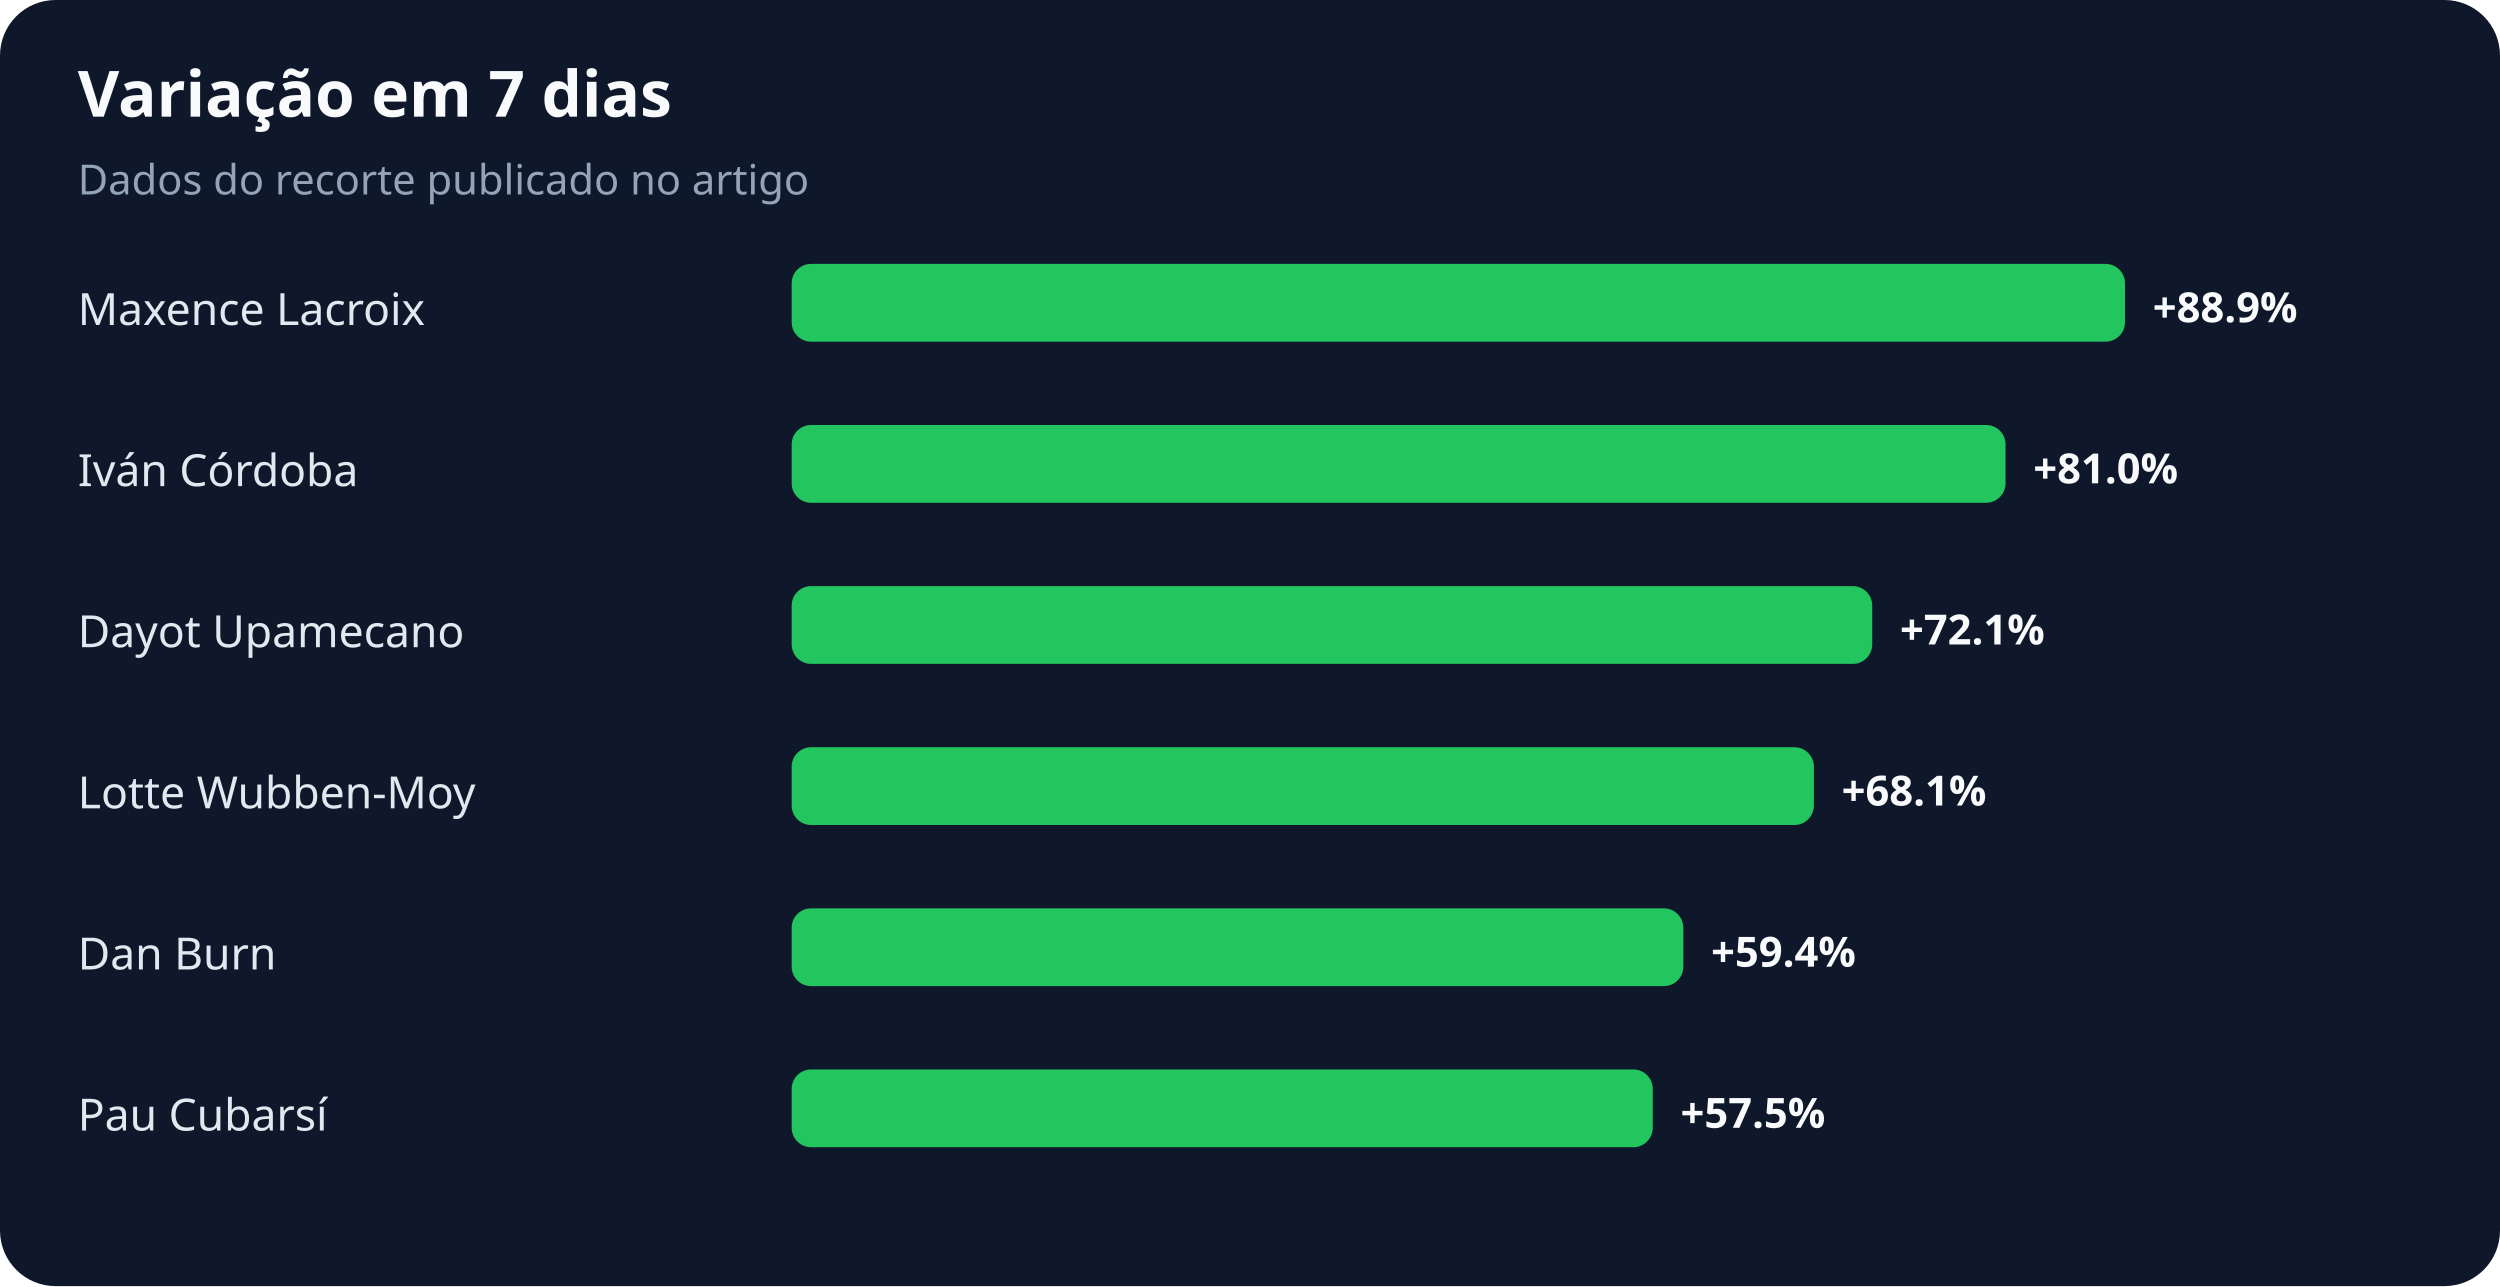
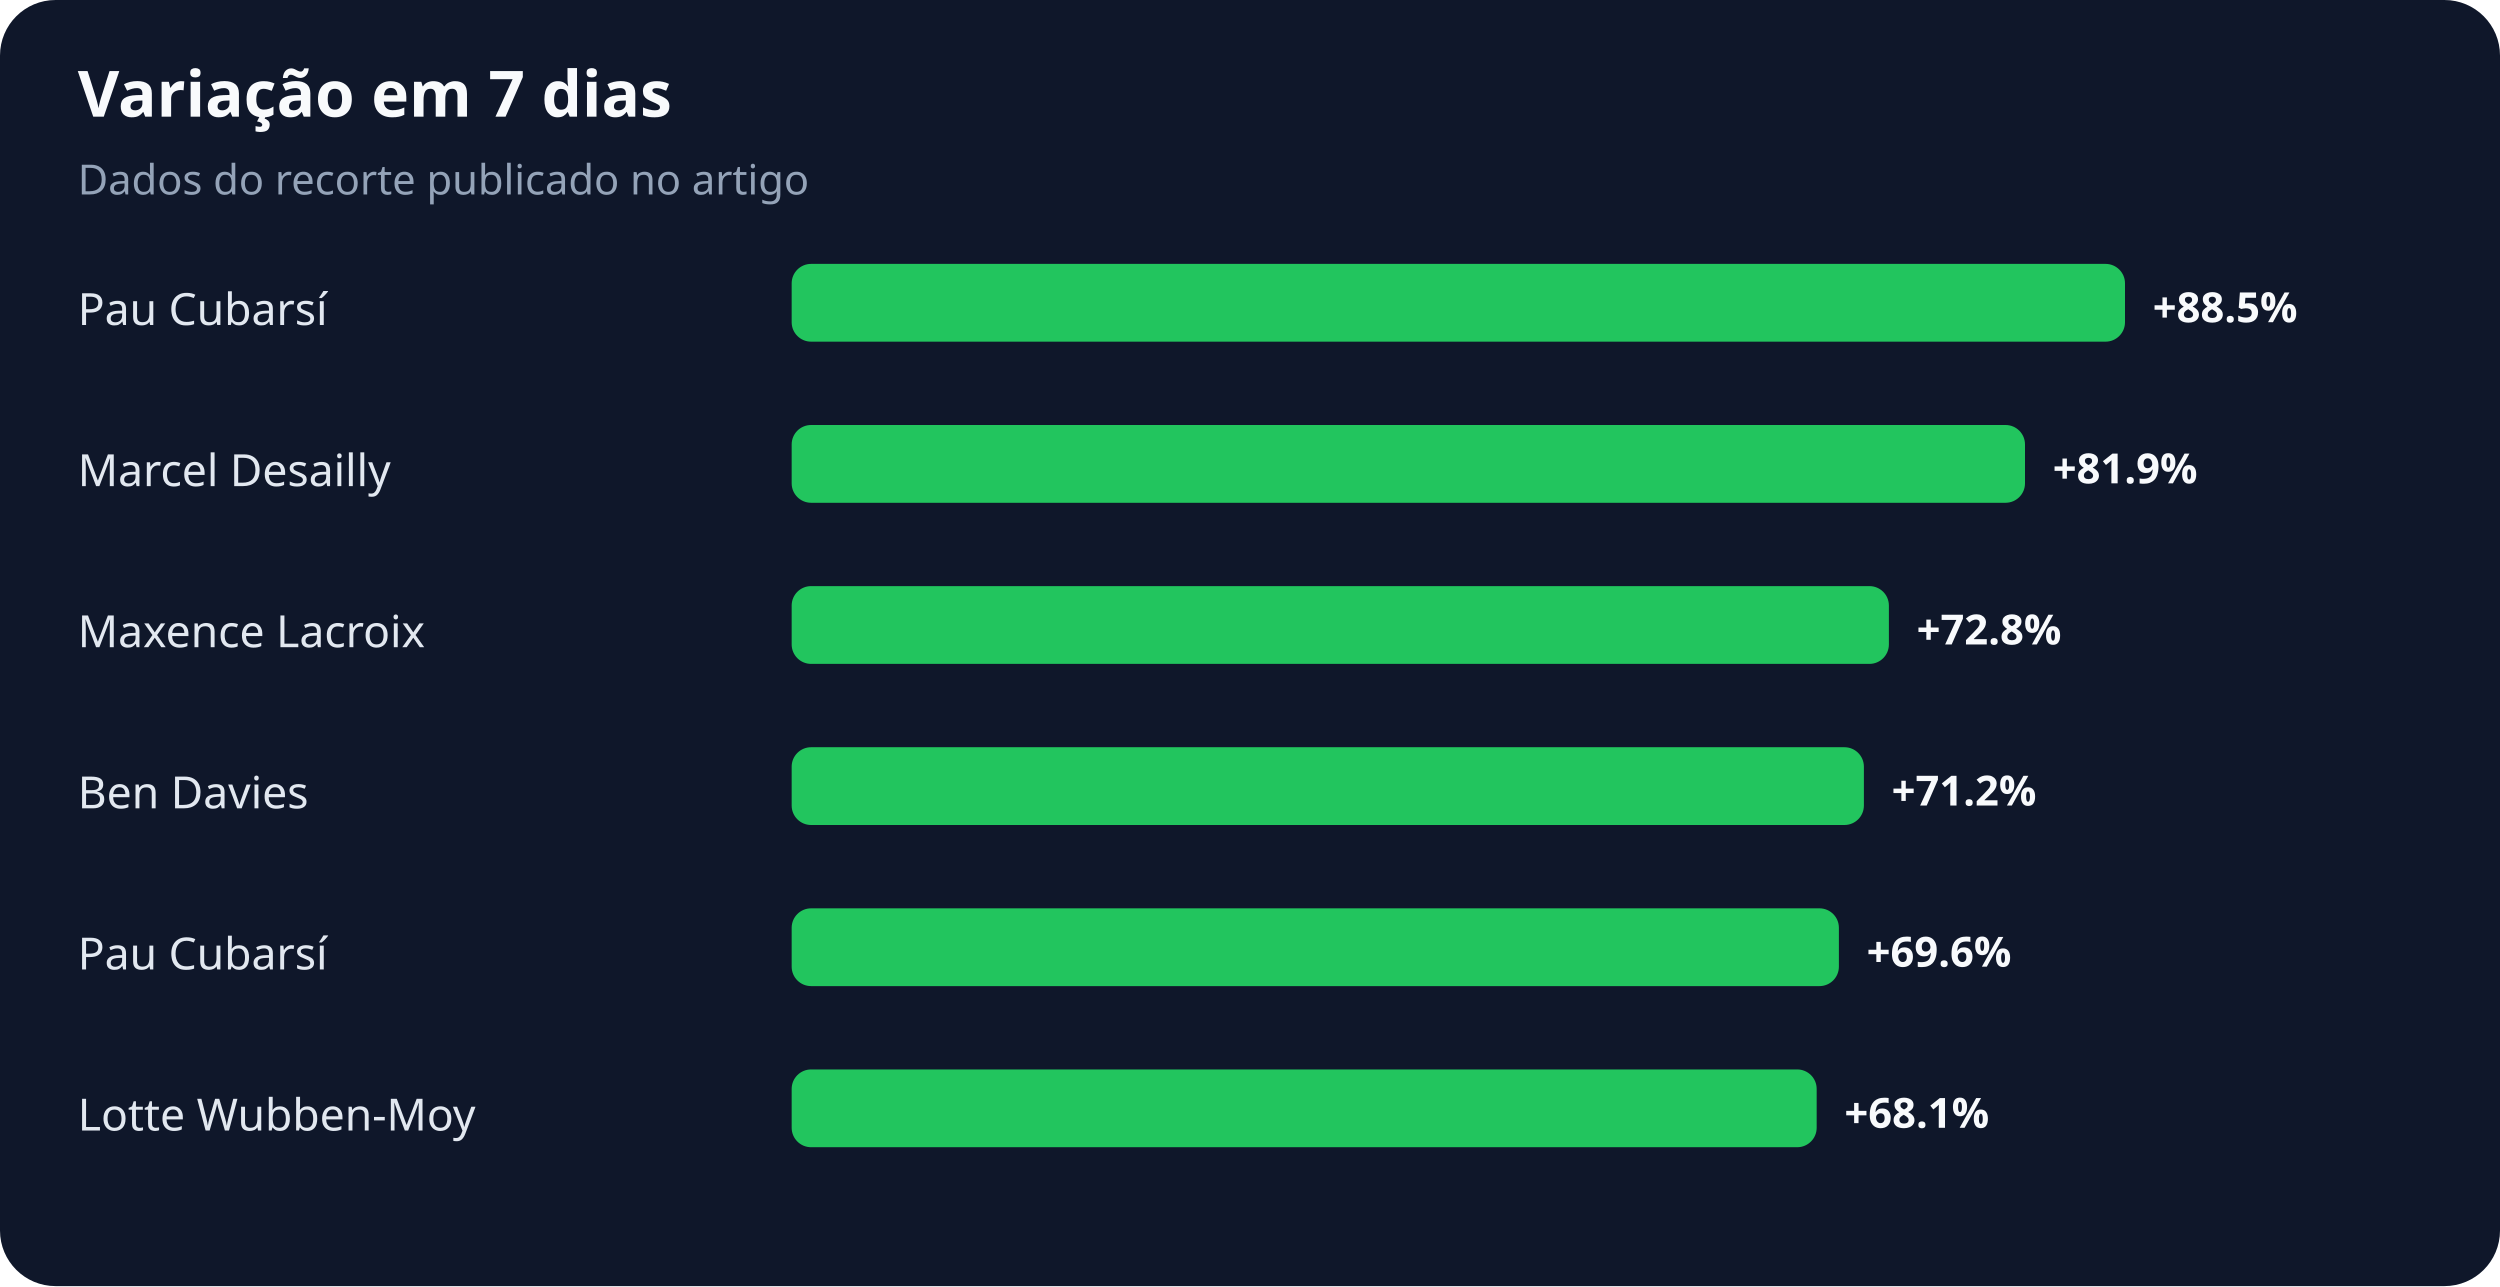
<svg xmlns="http://www.w3.org/2000/svg" width="900" height="463" viewBox="0 0 900 463" role="img" aria-labelledby="title desc">
  <rect width="100%" height="100%" rx="20" fill="#0f172a" />
  <text x="28" y="42" fill="#f8fafc" font-family="system-ui,sans-serif" font-size="23" font-weight="700">Variação em 7 dias</text>
  <text x="28" y="70" fill="#94a3b8" font-family="system-ui,sans-serif" font-size="15">Dados do recorte publicado no artigo</text>
-   <text x="28" y="117" fill="#e2e8f0" font-family="system-ui,sans-serif" font-size="16">Maxence Lacroix</text>
+   <text x="28" y="117" fill="#e2e8f0" font-family="system-ui,sans-serif" font-size="16">Pau Cubarsí</text>
  <rect x="285" y="95" width="480" height="28" rx="7" fill="#22c55e" />
-   <text x="775" y="116" fill="#f8fafc" font-family="system-ui,sans-serif" font-size="15" font-weight="700">+88.9%</text>
-   <text x="28" y="175" fill="#e2e8f0" font-family="system-ui,sans-serif" font-size="16">Iván Córdoba</text>
-   <rect x="285" y="153" width="437" height="28" rx="7" fill="#22c55e" />
-   <text x="732" y="174" fill="#f8fafc" font-family="system-ui,sans-serif" font-size="15" font-weight="700">+81.0%</text>
-   <text x="28" y="233" fill="#e2e8f0" font-family="system-ui,sans-serif" font-size="16">Dayot Upamecano</text>
-   <rect x="285" y="211" width="389" height="28" rx="7" fill="#22c55e" />
-   <text x="684" y="232" fill="#f8fafc" font-family="system-ui,sans-serif" font-size="15" font-weight="700">+72.1%</text>
-   <text x="28" y="291" fill="#e2e8f0" font-family="system-ui,sans-serif" font-size="16">Lotte Wubben-Moy</text>
-   <rect x="285" y="269" width="368" height="28" rx="7" fill="#22c55e" />
-   <text x="663" y="290" fill="#f8fafc" font-family="system-ui,sans-serif" font-size="15" font-weight="700">+68.1%</text>
-   <text x="28" y="349" fill="#e2e8f0" font-family="system-ui,sans-serif" font-size="16">Dan Burn</text>
-   <rect x="285" y="327" width="321" height="28" rx="7" fill="#22c55e" />
-   <text x="616" y="348" fill="#f8fafc" font-family="system-ui,sans-serif" font-size="15" font-weight="700">+59.4%</text>
-   <text x="28" y="407" fill="#e2e8f0" font-family="system-ui,sans-serif" font-size="16">Pau Cubarsí</text>
-   <rect x="285" y="385" width="310" height="28" rx="7" fill="#22c55e" />
-   <text x="605" y="406" fill="#f8fafc" font-family="system-ui,sans-serif" font-size="15" font-weight="700">+57.5%</text>
+   <text x="775" y="116" fill="#f8fafc" font-family="system-ui,sans-serif" font-size="15" font-weight="700">+88.5%</text>
+   <text x="28" y="175" fill="#e2e8f0" font-family="system-ui,sans-serif" font-size="16">Marcel Desailly</text>
+   <rect x="285" y="153" width="444" height="28" rx="7" fill="#22c55e" />
+   <text x="739" y="174" fill="#f8fafc" font-family="system-ui,sans-serif" font-size="15" font-weight="700">+81.9%</text>
+   <text x="28" y="233" fill="#e2e8f0" font-family="system-ui,sans-serif" font-size="16">Maxence Lacroix</text>
+   <rect x="285" y="211" width="395" height="28" rx="7" fill="#22c55e" />
+   <text x="690" y="232" fill="#f8fafc" font-family="system-ui,sans-serif" font-size="15" font-weight="700">+72.8%</text>
+   <text x="28" y="291" fill="#e2e8f0" font-family="system-ui,sans-serif" font-size="16">Ben Davies</text>
+   <rect x="285" y="269" width="386" height="28" rx="7" fill="#22c55e" />
+   <text x="681" y="290" fill="#f8fafc" font-family="system-ui,sans-serif" font-size="15" font-weight="700">+71.2%</text>
+   <text x="28" y="349" fill="#e2e8f0" font-family="system-ui,sans-serif" font-size="16">Pau Cubarsí</text>
+   <rect x="285" y="327" width="377" height="28" rx="7" fill="#22c55e" />
+   <text x="672" y="348" fill="#f8fafc" font-family="system-ui,sans-serif" font-size="15" font-weight="700">+69.6%</text>
+   <text x="28" y="407" fill="#e2e8f0" font-family="system-ui,sans-serif" font-size="16">Lotte Wubben-Moy</text>
+   <rect x="285" y="385" width="369" height="28" rx="7" fill="#22c55e" />
+   <text x="664" y="406" fill="#f8fafc" font-family="system-ui,sans-serif" font-size="15" font-weight="700">+68.1%</text>
</svg>
